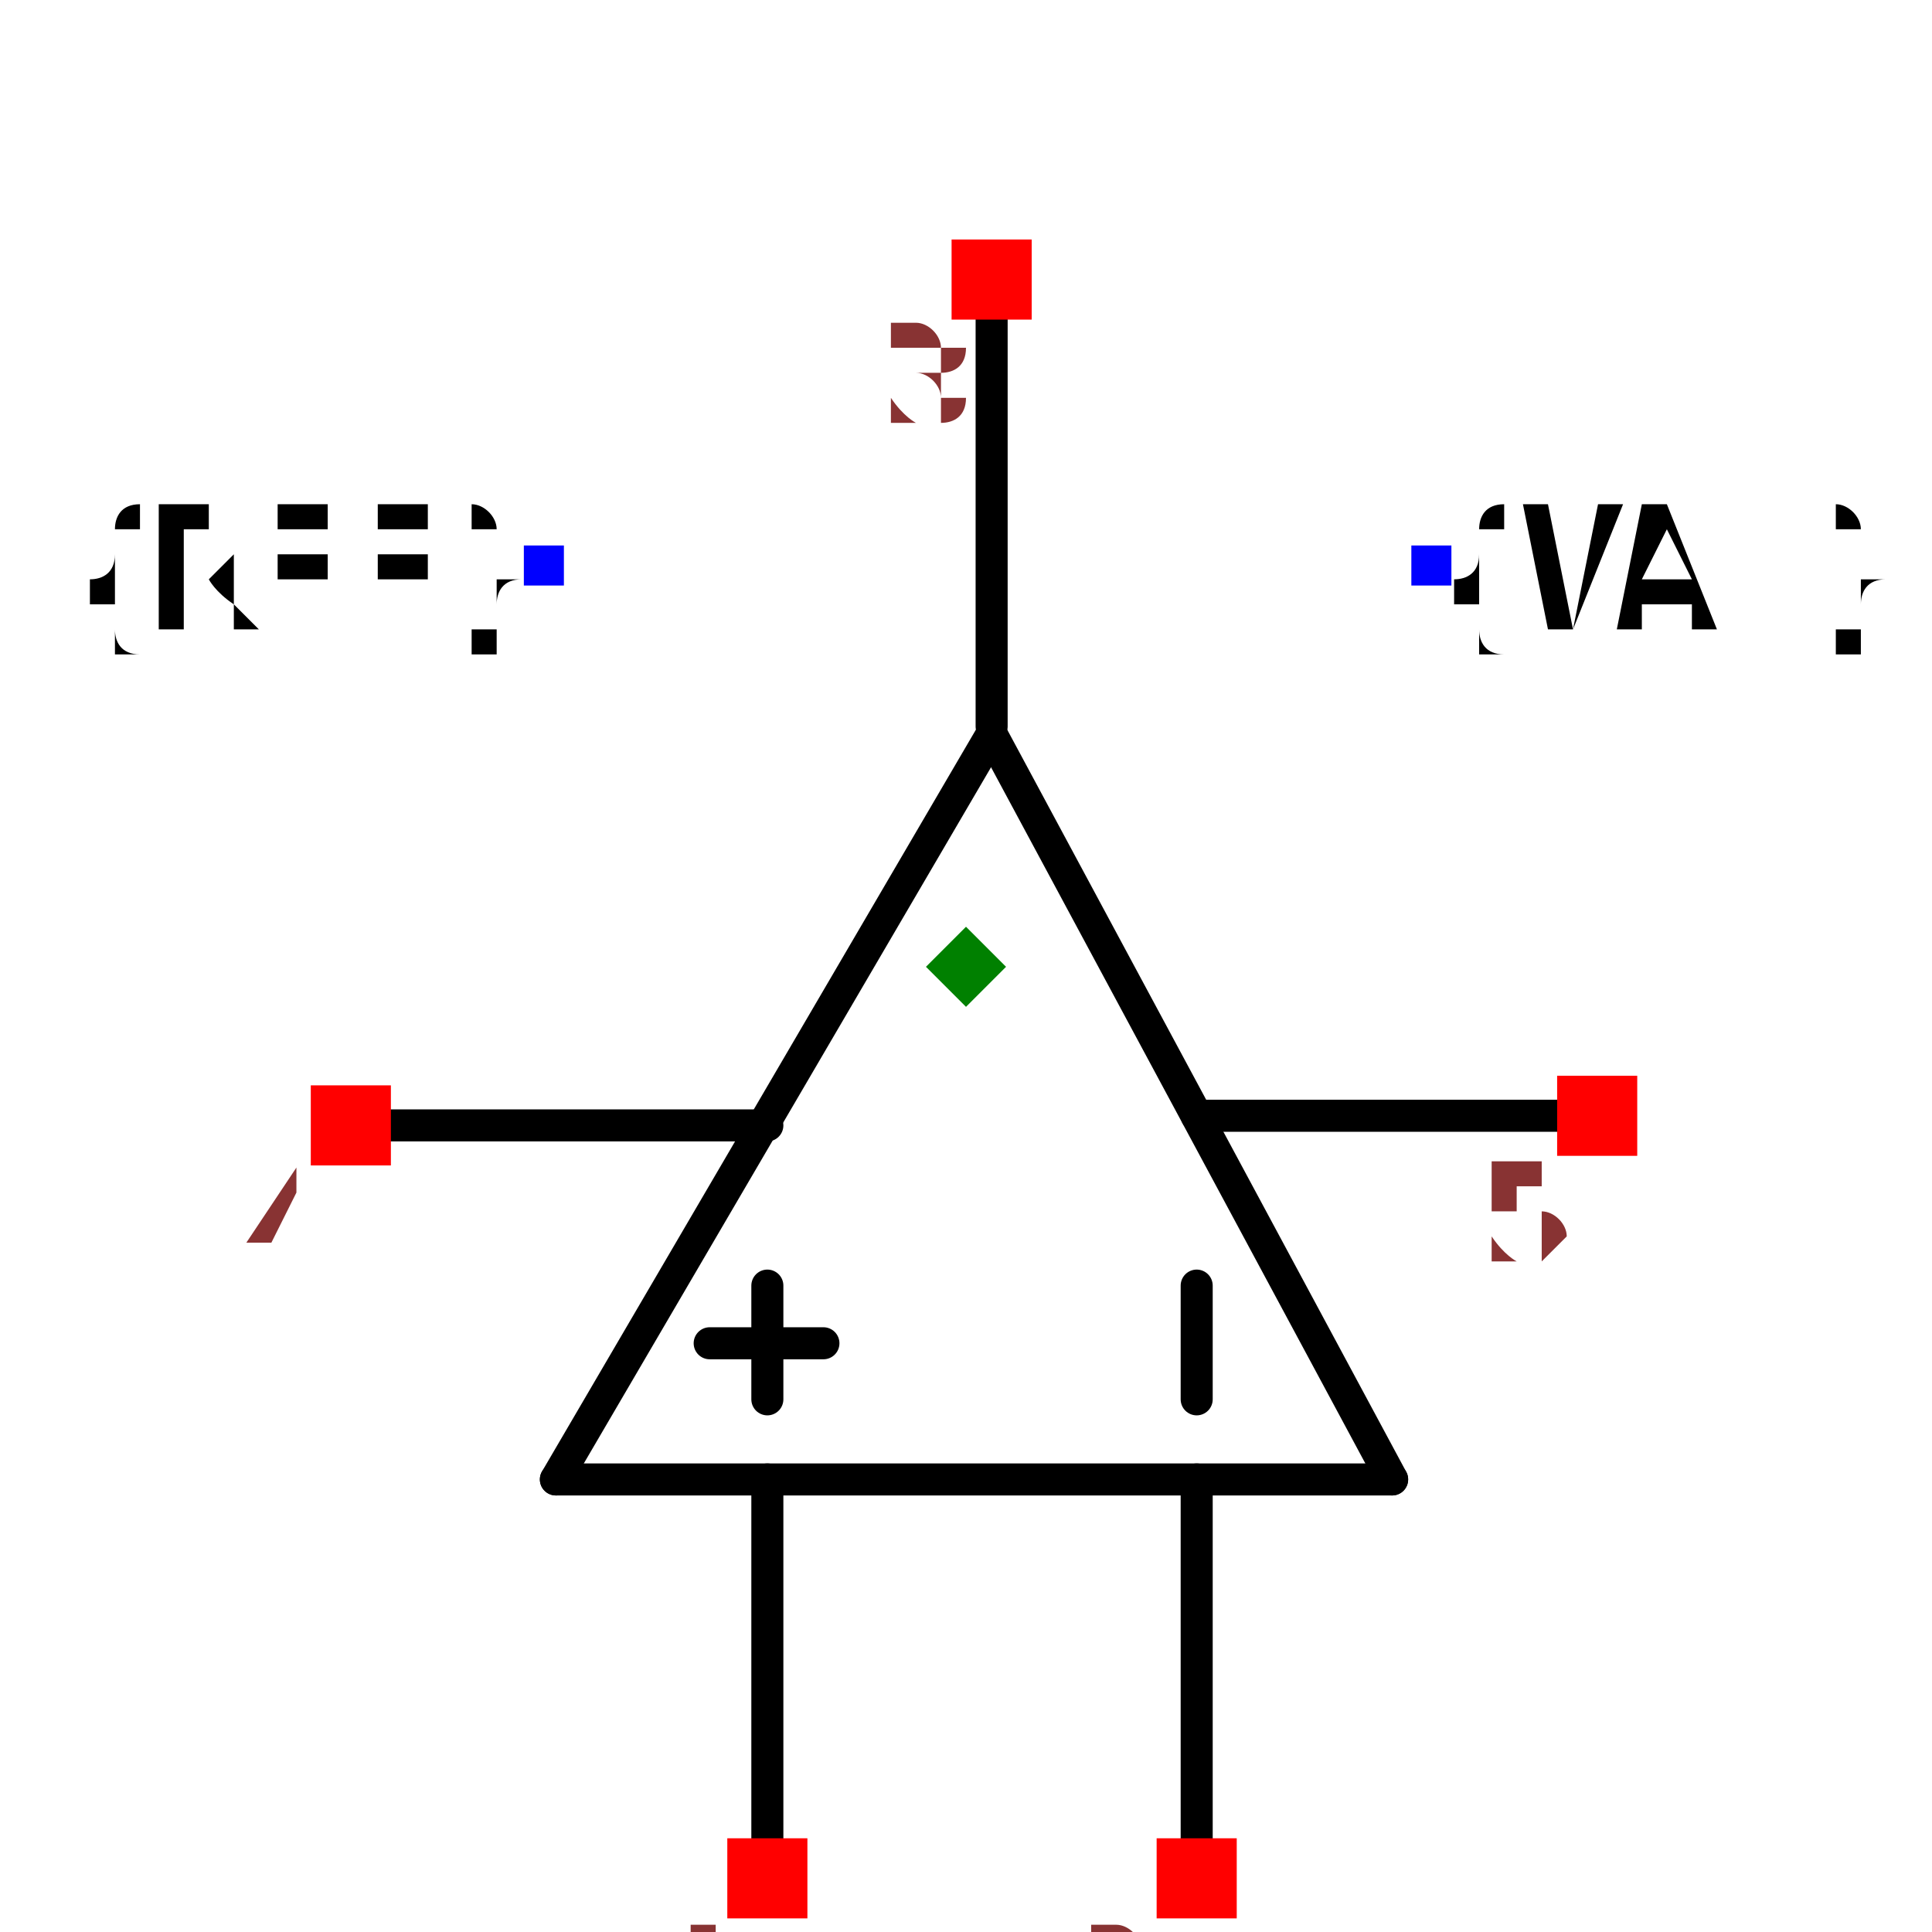
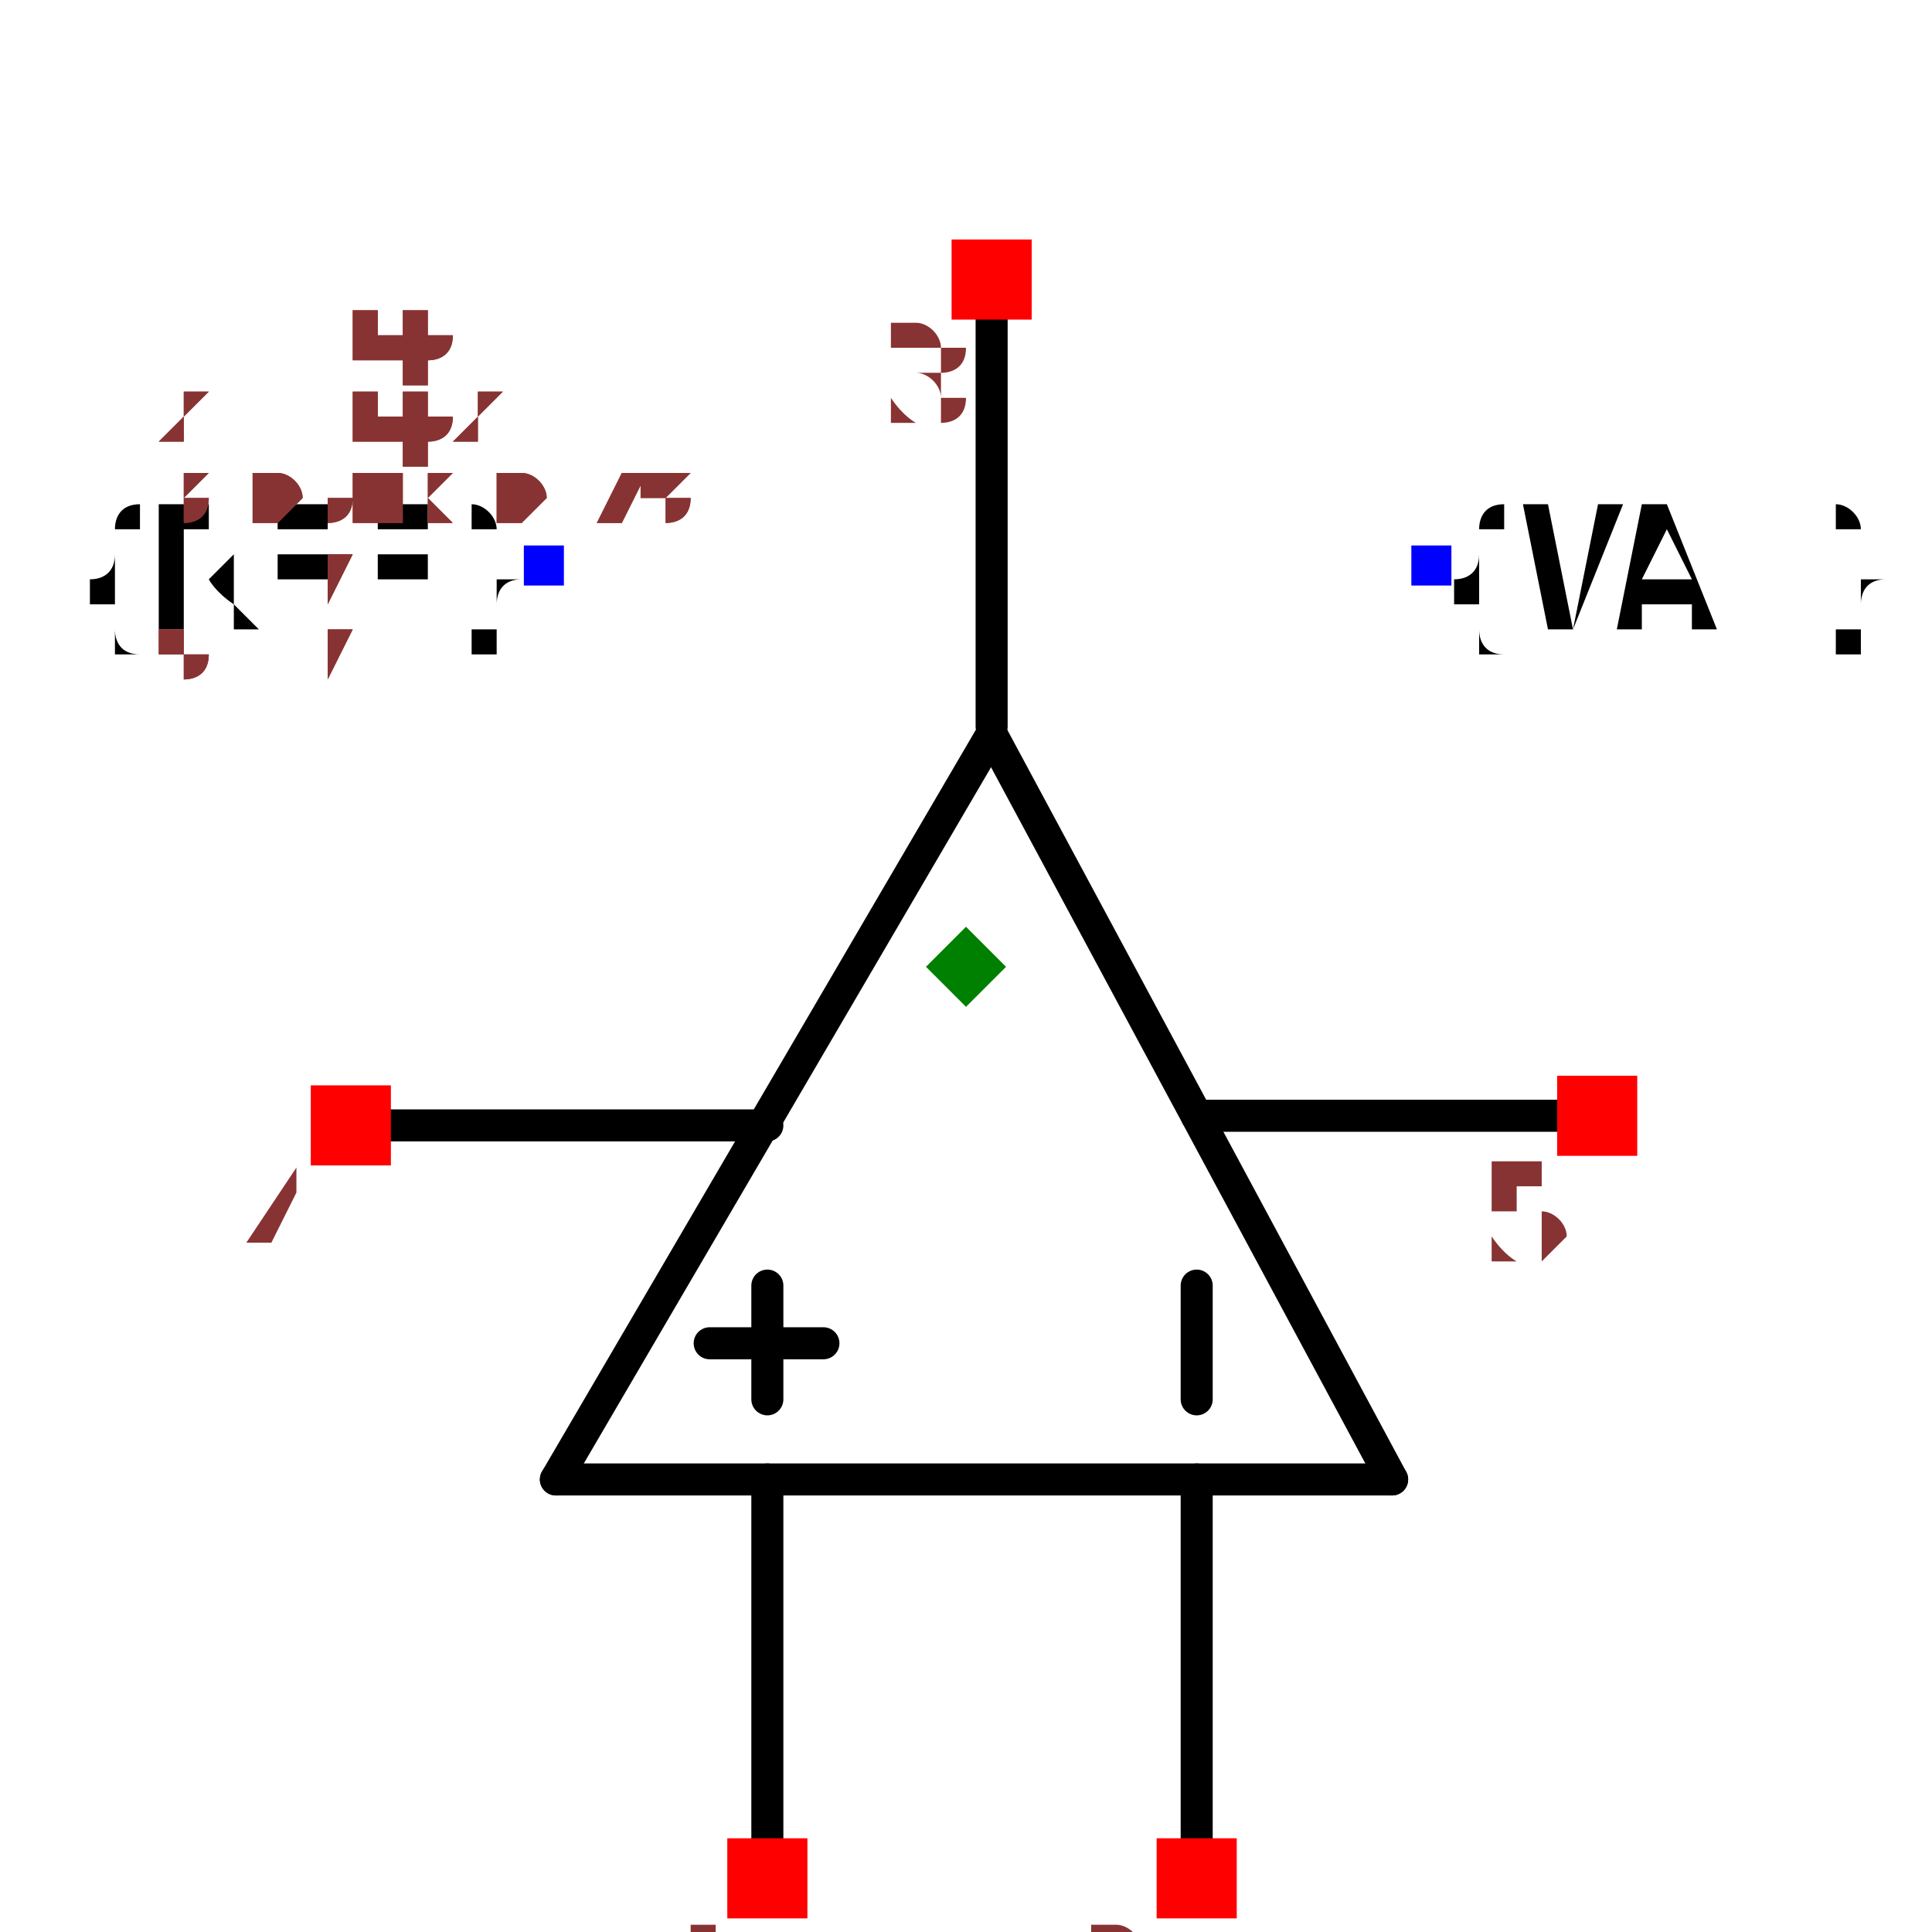
<svg xmlns="http://www.w3.org/2000/svg" width="150" height="150" viewBox="-0.603 -0.522 1.206 0.933">
  <path d="M0.016,-0.2 L0.266,0.265" fill="none" stroke="black" stroke-width="0.02" stroke-linecap="round" stroke-linejoin="round" />
  <path d="M-0.256,0.265 L0.016,-0.2" fill="none" stroke="black" stroke-width="0.02" stroke-linecap="round" stroke-linejoin="round" />
  <path d="M0.266,0.265 L-0.256,0.265" fill="none" stroke="black" stroke-width="0.02" stroke-linecap="round" stroke-linejoin="round" />
  <path d="M-0.124,0.265 L-0.124,0.527" fill="none" stroke="black" stroke-width="0.02" stroke-linecap="round" stroke-linejoin="round" />
  <path d="M0.144,0.265 L0.144,0.527" fill="none" stroke="black" stroke-width="0.02" stroke-linecap="round" stroke-linejoin="round" />
  <path d="M0.016,-0.478 L0.016,-0.205" fill="none" stroke="black" stroke-width="0.02" stroke-linecap="round" stroke-linejoin="round" />
  <path d="M-0.384,0.044 L-0.124,0.044" fill="none" stroke="black" stroke-width="0.02" stroke-linecap="round" stroke-linejoin="round" />
  <path d="M0.394,0.038 L0.144,0.038" fill="none" stroke="black" stroke-width="0.02" stroke-linecap="round" stroke-linejoin="round" />
  <path d="M-0.124,0.144 L-0.124,0.215" fill="black" stroke="black" stroke-width="0.02" stroke-linecap="round" stroke-linejoin="round" />
  <path d="M0.144,0.144 L0.144,0.215" fill="black" stroke="black" stroke-width="0.02" stroke-linecap="round" stroke-linejoin="round" />
  <path d="M-0.089,0.18 L-0.16,0.18" fill="black" stroke="black" stroke-width="0.02" stroke-linecap="round" stroke-linejoin="round" />
  <text x="-0.264" y="-0.305" dx="0" dy="0.038" text-anchor="end" style="font: 0.1px monospace; fill: black">{REF}</text>
  <rect x="-0.276" y="-0.318" width="0.025" height="0.025" fill="blue" />
  <text x="0.291" y="-0.305" dx="0" dy="0.038" text-anchor="start" style="font: 0.1px monospace; fill: black">{VAL}</text>
  <rect x="0.278" y="-0.318" width="0.025" height="0.025" fill="blue" />
  <rect x="-0.149" y="0.489" width="0.05" height="0.05" fill="red" />
  <text x="-0.164" y="0.604" text-anchor="middle" style="font: 0.08px monospace; fill: #833;">1</text>
  <rect x="0.119" y="0.489" width="0.05" height="0.05" fill="red" />
  <text x="0.104" y="0.604" text-anchor="middle" style="font: 0.08px monospace; fill: #833;">2</text>
  <rect x="-0.009" y="-0.509" width="0.05" height="0.05" fill="red" />
  <text x="-0.024" y="-0.394" text-anchor="middle" style="font: 0.08px monospace; fill: #833;">3</text>
  <rect x="-0.409" y="0.019" width="0.05" height="0.05" fill="red" />
  <text x="-0.424" y="0.134" text-anchor="middle" style="font: 0.08px monospace; fill: #833;">4</text>
  <rect x="0.369" y="0.013" width="0.05" height="0.05" fill="red" />
  <text x="0.354" y="0.128" text-anchor="middle" style="font: 0.08px monospace; fill: #833;">5</text>
  <path d="M -1.1102230246251565e-16 -0.08 L 0.025 -0.055 L -1.1102230246251565e-16 -0.03 L -0.025 -0.055 Z" fill="green" />
+   <text x="-0.503" y="-0.334" style="font: 0.05px monospace; fill: #833;">1.01 x 0.78</text>
+   <text x="-0.503" y="-0.284" dy="-0.15" style="font: 0.05px monospace; fill: #833;">1 [inp1]</text>
+   <text x="-0.503" y="-0.234" dy="-0.15" style="font: 0.05px monospace; fill: #833;">2 [inp2]</text>
+   <text x="-0.503" y="-0.184" dy="-0.15" style="font: 0.05px monospace; fill: #833;">3 [out]</text>
+   <text x="-0.503" y="-0.134" dy="-0.15" style="font: 0.05px monospace; fill: #833;">4 [V+]</text>
+   <text x="-0.503" y="-0.084" dy="-0.15" style="font: 0.05px monospace; fill: #833;">5 [V-]</text>
+   <text x="-0.503" y="-0.334" style="font: 0.05px monospace; fill: #833;">1.01 x 0.78</text>
+   <text x="-0.503" y="-0.284" dy="-0.15" style="font: 0.05px monospace; fill: #833;">1 [inp1]</text>
+   <text x="-0.503" y="-0.234" dy="-0.15" style="font: 0.05px monospace; fill: #833;">2 [inp2]</text>
+   <text x="-0.503" y="-0.184" dy="-0.15" style="font: 0.05px monospace; fill: #833;">3 [out]</text>
+   <text x="-0.503" y="-0.134" dy="-0.15" style="font: 0.05px monospace; fill: #833;">4 [V+]</text>
+   <text x="-0.503" y="-0.084" dy="-0.15" style="font: 0.05px monospace; fill: #833;">5 [V-]</text>
</svg>
